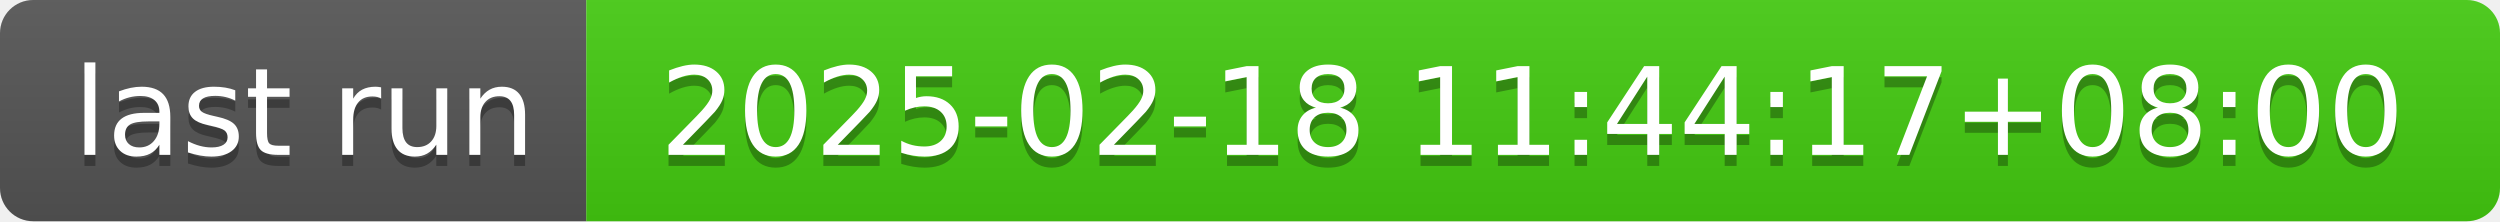
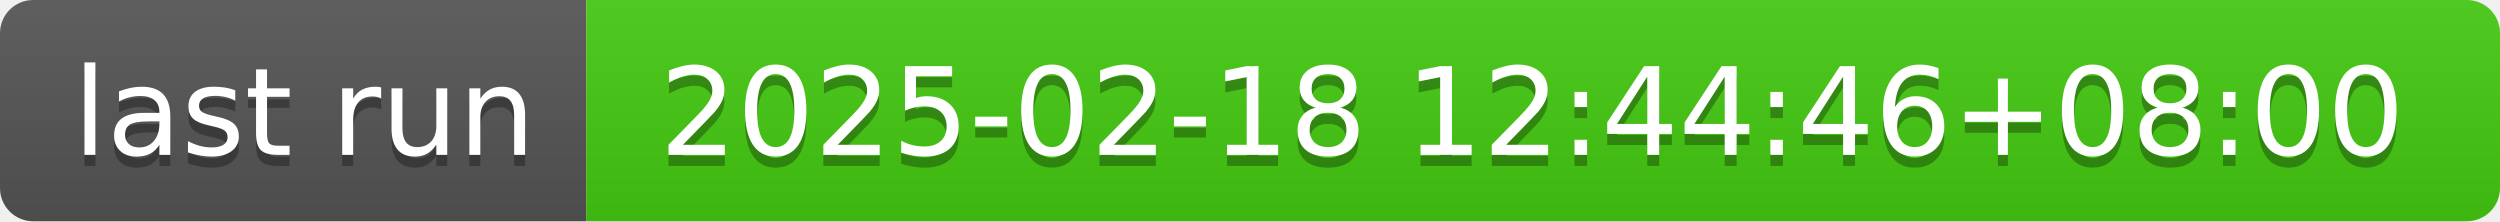
- <svg xmlns="http://www.w3.org/2000/svg" width="226" height="20" role="img" aria-label="last run: 2025-02-18 11:44:17+08:00">
+ <svg xmlns="http://www.w3.org/2000/svg" width="226" height="20" role="img" aria-label="last run: 2025-02-18 12:44:46+08:00">
  <linearGradient id="s" x2="0" y2="100%">
    <stop offset="0" stop-color="#bbb" stop-opacity=".1" />
    <stop offset="1" stop-opacity=".1" />
  </linearGradient>
  <clipPath id="r">
    <rect width="226" height="20" rx="3" fill="#fff" />
  </clipPath>
  <g clip-path="url(#r)">
    <rect width="53" height="20" fill="#555" />
    <rect x="53" width="173" height="20" fill="#4c1" />
    <rect width="226" height="20" fill="url(#s)" />
  </g>
  <g fill="#fff" text-anchor="middle" font-family="Verdana,Geneva,DejaVu Sans,sans-serif" text-rendering="geometricPrecision" font-size="110">
    <text aria-hidden="true" x="275" y="150" fill="#010101" fill-opacity=".3" transform="scale(.1)" textLength="430">last run</text>
    <text x="275" y="140" transform="scale(.1)" fill="#fff" textLength="430">last run</text>
-     <text aria-hidden="true" x="1385" y="150" fill="#010101" fill-opacity=".3" transform="scale(.1)" textLength="1630">2025-02-18 11:44:17+08:00</text>
-     <text x="1385" y="140" transform="scale(.1)" fill="#fff" textLength="1630">2025-02-18 11:44:17+08:00</text>
+     <text aria-hidden="true" x="1385" y="150" fill="#010101" fill-opacity=".3" transform="scale(.1)" textLength="1630">2025-02-18 12:44:46+08:00</text>
+     <text x="1385" y="140" transform="scale(.1)" fill="#fff" textLength="1630">2025-02-18 12:44:46+08:00</text>
  </g>
</svg>
